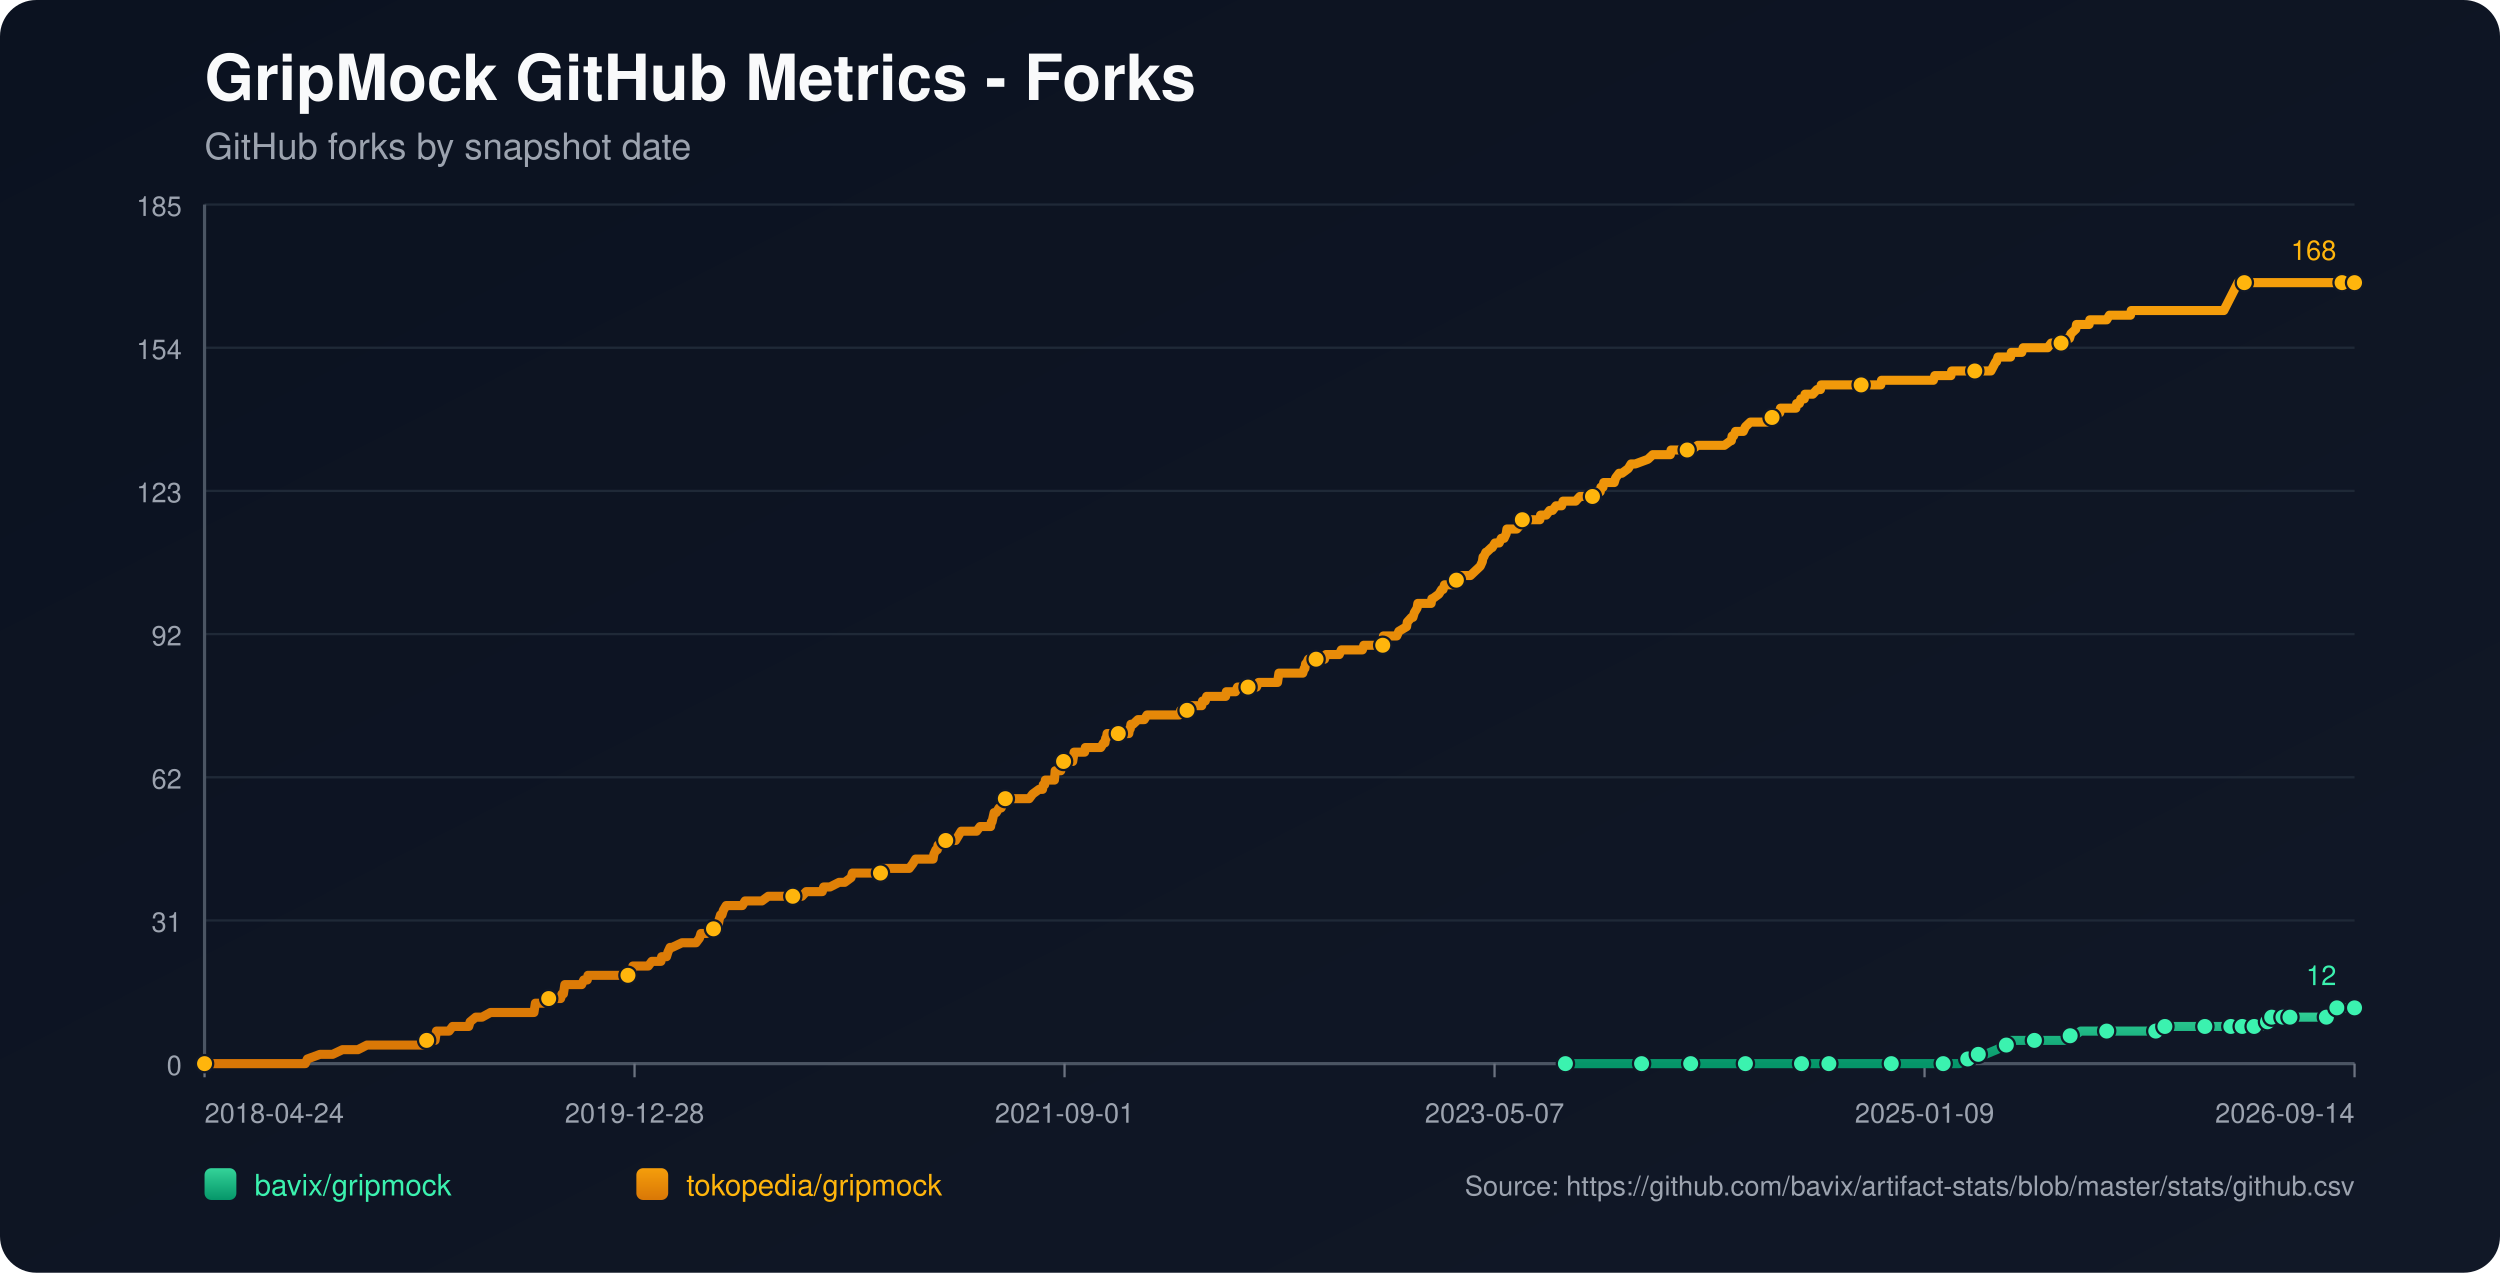
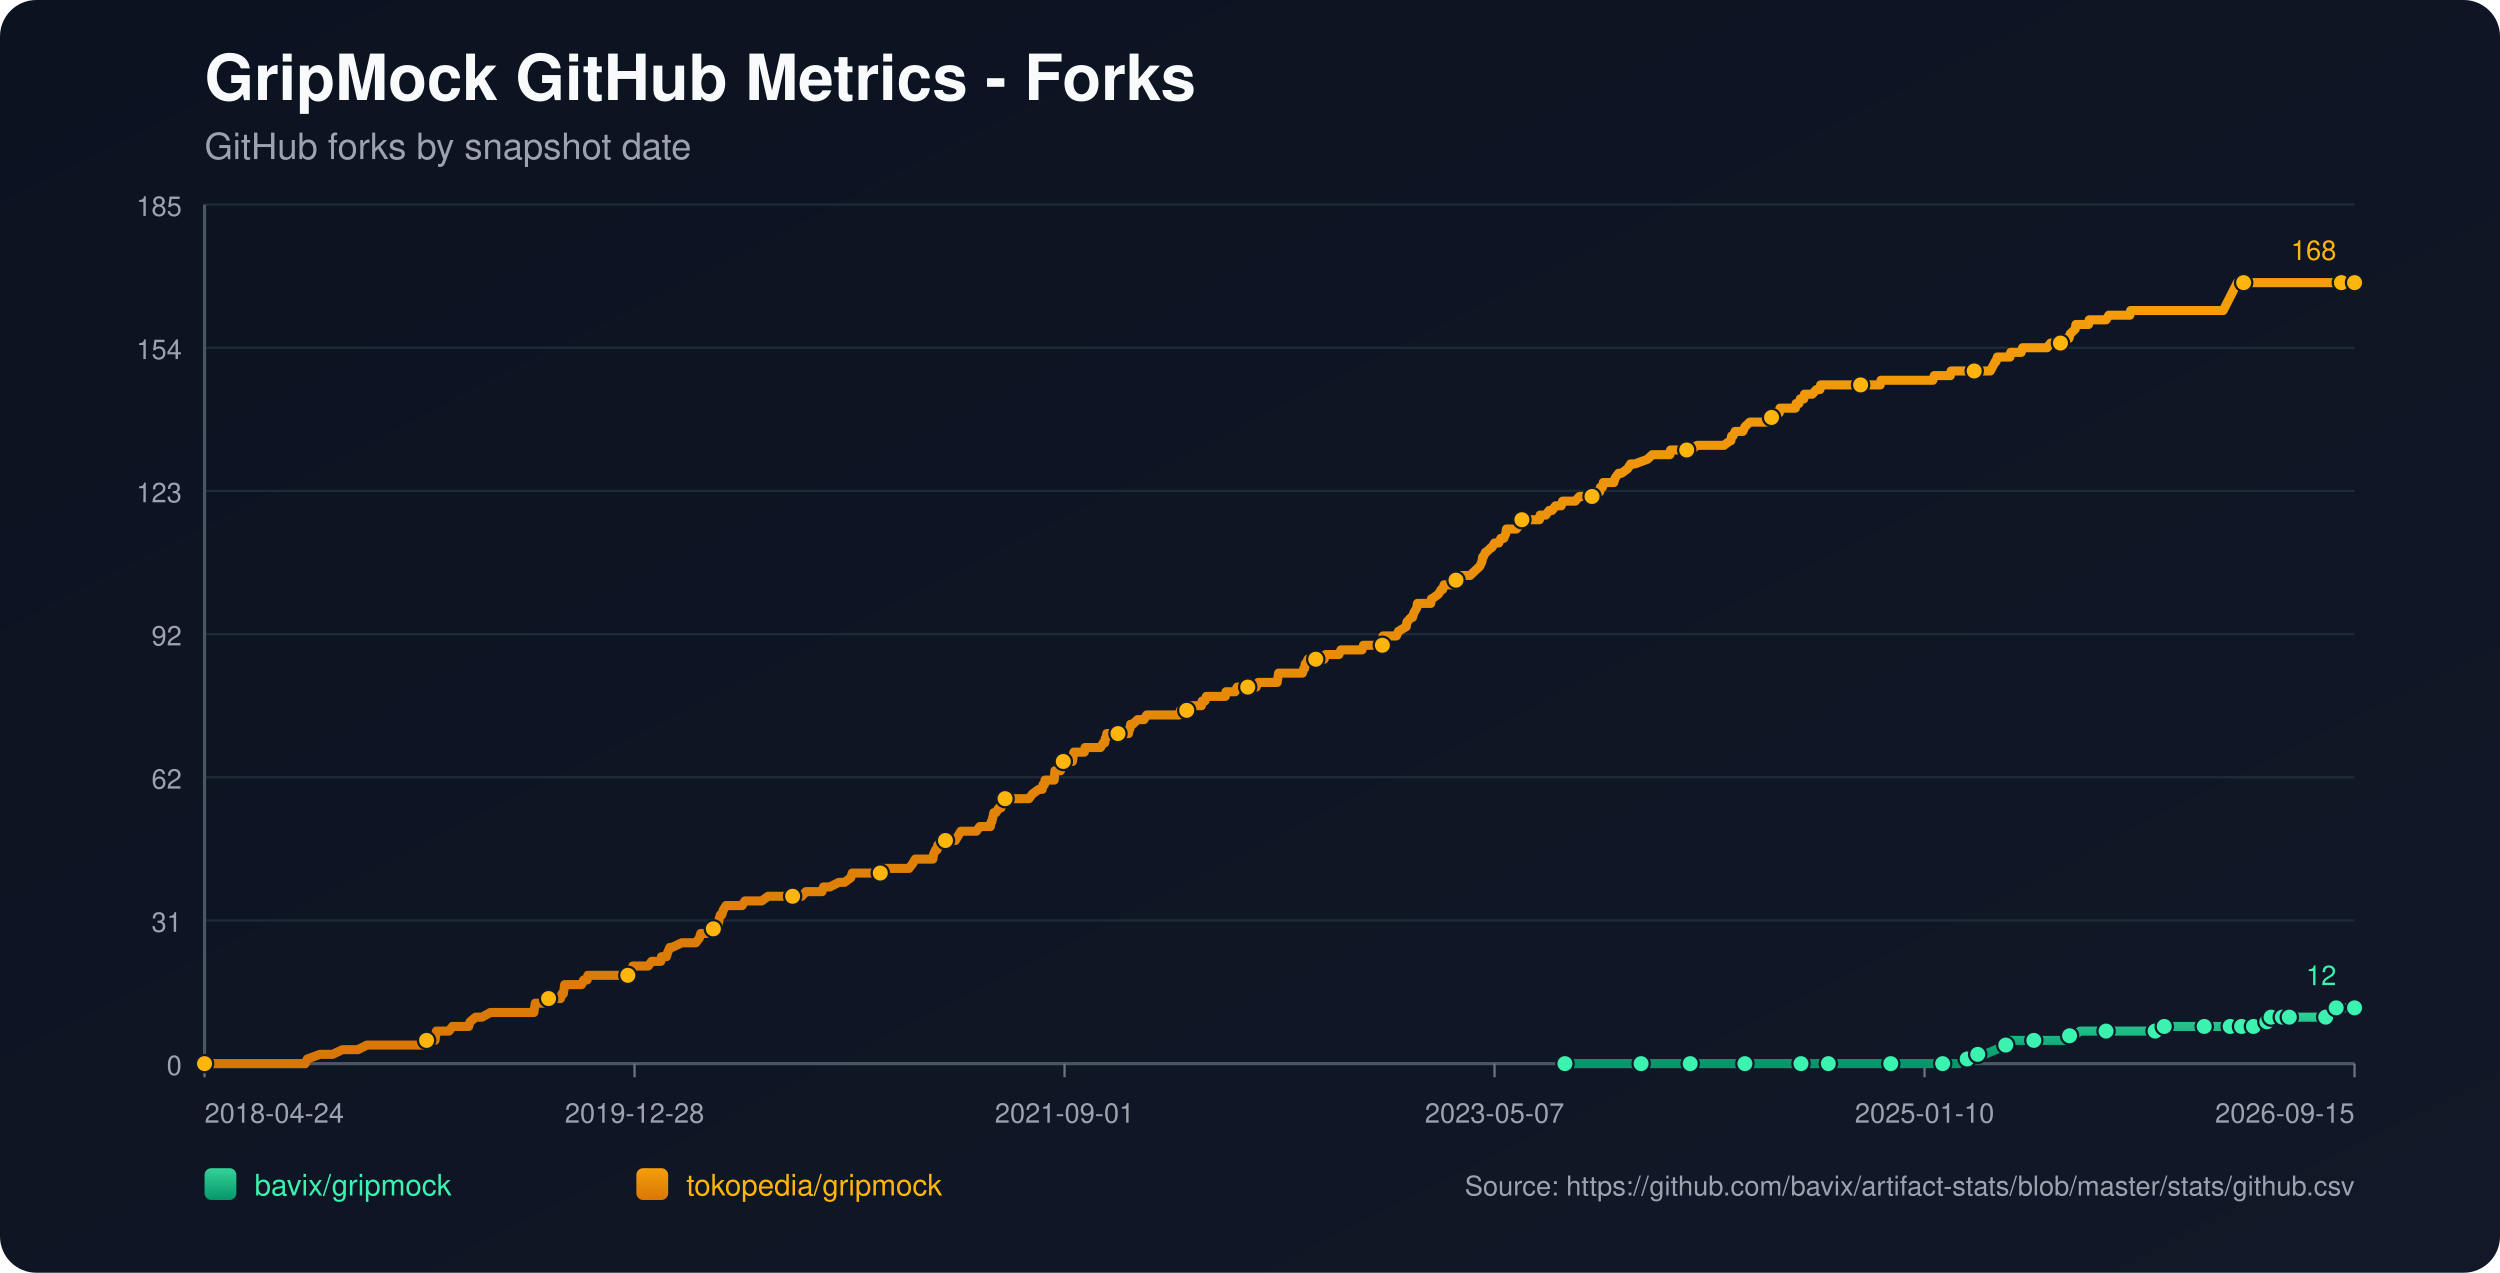
<svg xmlns="http://www.w3.org/2000/svg" width="1100" height="560" viewBox="0 0 1100 560">
  <defs>
    <linearGradient id="bg" x1="0" y1="0" x2="1" y2="1">
      <stop offset="0%" stop-color="#0b1220" />
      <stop offset="100%" stop-color="#111827" />
    </linearGradient>
    <linearGradient id="repo-0" x1="0" y1="0" x2="0" y2="1">
      <stop offset="0%" stop-color="#34d399" />
      <stop offset="100%" stop-color="#059669" />
    </linearGradient>
    <linearGradient id="repo-1" x1="0" y1="0" x2="0" y2="1">
      <stop offset="0%" stop-color="#f59e0b" />
      <stop offset="100%" stop-color="#d97706" />
    </linearGradient>
  </defs>
  <rect x="0" y="0" width="1100" height="560" fill="url(#bg)" rx="16" />
  <text x="90" y="44" fill="#f9fafb" font-size="28" font-family="-apple-system,BlinkMacSystemFont,Segoe UI,Helvetica,Arial,sans-serif" font-weight="700">GripMock GitHub Metrics - Forks</text>
  <text x="90" y="70" fill="#9ca3af" font-size="16" font-family="-apple-system,BlinkMacSystemFont,Segoe UI,Helvetica,Arial,sans-serif">GitHub forks by snapshot date</text>
  <line x1="90" y1="90.00" x2="1036" y2="90.00" stroke="#1f2937" stroke-width="1" />
  <text x="80" y="95.00" text-anchor="end" fill="#9ca3af" font-size="12" font-family="-apple-system,BlinkMacSystemFont,Segoe UI,Helvetica,Arial,sans-serif">185</text>
  <line x1="90" y1="153.00" x2="1036" y2="153.00" stroke="#1f2937" stroke-width="1" />
  <text x="80" y="158.00" text-anchor="end" fill="#9ca3af" font-size="12" font-family="-apple-system,BlinkMacSystemFont,Segoe UI,Helvetica,Arial,sans-serif">154</text>
  <line x1="90" y1="216.00" x2="1036" y2="216.00" stroke="#1f2937" stroke-width="1" />
  <text x="80" y="221.00" text-anchor="end" fill="#9ca3af" font-size="12" font-family="-apple-system,BlinkMacSystemFont,Segoe UI,Helvetica,Arial,sans-serif">123</text>
  <line x1="90" y1="279.00" x2="1036" y2="279.00" stroke="#1f2937" stroke-width="1" />
  <text x="80" y="284.00" text-anchor="end" fill="#9ca3af" font-size="12" font-family="-apple-system,BlinkMacSystemFont,Segoe UI,Helvetica,Arial,sans-serif">92</text>
  <line x1="90" y1="342.00" x2="1036" y2="342.00" stroke="#1f2937" stroke-width="1" />
  <text x="80" y="347.00" text-anchor="end" fill="#9ca3af" font-size="12" font-family="-apple-system,BlinkMacSystemFont,Segoe UI,Helvetica,Arial,sans-serif">62</text>
  <line x1="90" y1="405.00" x2="1036" y2="405.00" stroke="#1f2937" stroke-width="1" />
  <text x="80" y="410.00" text-anchor="end" fill="#9ca3af" font-size="12" font-family="-apple-system,BlinkMacSystemFont,Segoe UI,Helvetica,Arial,sans-serif">31</text>
  <line x1="90" y1="468.00" x2="1036" y2="468.00" stroke="#1f2937" stroke-width="1" />
  <text x="80" y="473.00" text-anchor="end" fill="#9ca3af" font-size="12" font-family="-apple-system,BlinkMacSystemFont,Segoe UI,Helvetica,Arial,sans-serif">0</text>
  <line x1="90" y1="468" x2="1036" y2="468" stroke="#4b5563" stroke-width="1.4" />
  <line x1="90" y1="90" x2="90" y2="468" stroke="#4b5563" stroke-width="1.4" />
  <line x1="90.00" y1="468" x2="90.00" y2="474" stroke="#6b7280" stroke-width="1" />
  <text x="90.00" y="494" text-anchor="start" fill="#9ca3af" font-size="12" font-family="-apple-system,BlinkMacSystemFont,Segoe UI,Helvetica,Arial,sans-serif">2018-04-24</text>
  <line x1="279.20" y1="468" x2="279.20" y2="474" stroke="#6b7280" stroke-width="1" />
  <text x="279.20" y="494" text-anchor="middle" fill="#9ca3af" font-size="12" font-family="-apple-system,BlinkMacSystemFont,Segoe UI,Helvetica,Arial,sans-serif">2019-12-28</text>
  <line x1="468.40" y1="468" x2="468.40" y2="474" stroke="#6b7280" stroke-width="1" />
  <text x="468.40" y="494" text-anchor="middle" fill="#9ca3af" font-size="12" font-family="-apple-system,BlinkMacSystemFont,Segoe UI,Helvetica,Arial,sans-serif">2021-09-01</text>
  <line x1="657.60" y1="468" x2="657.60" y2="474" stroke="#6b7280" stroke-width="1" />
  <text x="657.60" y="494" text-anchor="middle" fill="#9ca3af" font-size="12" font-family="-apple-system,BlinkMacSystemFont,Segoe UI,Helvetica,Arial,sans-serif">2023-05-07</text>
  <line x1="846.80" y1="468" x2="846.80" y2="474" stroke="#6b7280" stroke-width="1" />
-   <text x="846.80" y="494" text-anchor="middle" fill="#9ca3af" font-size="12" font-family="-apple-system,BlinkMacSystemFont,Segoe UI,Helvetica,Arial,sans-serif">2025-01-09</text>
+   <text x="846.80" y="494" text-anchor="middle" fill="#9ca3af" font-size="12" font-family="-apple-system,BlinkMacSystemFont,Segoe UI,Helvetica,Arial,sans-serif">2025-01-10</text>
  <line x1="1036.00" y1="468" x2="1036.00" y2="474" stroke="#6b7280" stroke-width="1" />
-   <text x="1036.00" y="494" text-anchor="end" fill="#9ca3af" font-size="12" font-family="-apple-system,BlinkMacSystemFont,Segoe UI,Helvetica,Arial,sans-serif">2026-09-14</text>
-   <polyline fill="none" stroke="url(#repo-0)" stroke-width="4" stroke-linecap="round" stroke-linejoin="round" points="688.78,468.00 695.13,468.00 707.48,468.00 720.44,468.00 722.30,468.00 725.38,468.00 736.49,468.00 738.65,468.00 743.90,468.00 744.21,468.00 748.84,468.00 756.25,468.00 767.98,468.00 771.06,468.00 775.07,468.00 778.47,468.00 792.67,468.00 796.99,468.00 797.61,468.00 798.84,468.00 804.70,468.00 817.67,468.00 820.45,468.00 826.93,468.00 832.17,468.00 832.79,468.00 833.41,468.00 852.55,468.00 855.01,468.00 855.63,468.00 861.50,468.00 862.11,468.00 865.82,465.95 867.05,465.95 867.36,465.95 867.67,465.95 870.45,463.91 871.99,463.91 873.53,463.91 878.47,461.86 882.79,459.82 884.34,459.82 884.95,457.77 891.44,457.77 895.14,457.77 906.25,457.77 908.41,457.77 909.03,455.73 910.88,455.73 912.73,455.73 915.51,453.68 920.45,453.68 926.93,453.68 930.94,453.68 941.74,453.68 943.91,453.68 948.53,453.68 948.84,453.68 949.77,453.68 952.24,453.68 952.55,451.64 960.88,451.64 967.36,451.64 967.98,451.64 970.14,451.64 976.31,451.64 978.47,451.64 980.02,451.64 981.56,451.64 984.72,451.64 985.64,451.64 985.95,451.64 986.57,451.64 986.88,451.64 987.19,451.64 991.51,451.64 991.82,451.64 992.12,451.64 995.84,451.64 996.14,449.59 997.70,449.59 998.00,449.59 998.31,449.59 999.25,449.59 999.55,447.55 1003.59,447.55 1003.89,447.55 1004.20,447.55 1004.50,447.55 1005.74,447.55 1006.03,447.55 1007.27,447.55 1007.59,447.55 1013.13,447.55 1013.44,447.55 1013.74,447.55 1023.61,447.55 1023.92,445.50 1027.60,445.50 1027.91,445.50 1028.22,443.45 1031.98,443.45 1032.28,443.45 1036.00,443.45" />
-   <circle cx="688.78" cy="468.00" r="3.8" fill="#3bf2af" stroke="#111827" stroke-width="1" />
-   <circle cx="722.30" cy="468.00" r="3.8" fill="#3bf2af" stroke="#111827" stroke-width="1" />
-   <circle cx="743.90" cy="468.00" r="3.8" fill="#3bf2af" stroke="#111827" stroke-width="1" />
-   <circle cx="767.98" cy="468.00" r="3.8" fill="#3bf2af" stroke="#111827" stroke-width="1" />
-   <circle cx="792.67" cy="468.00" r="3.8" fill="#3bf2af" stroke="#111827" stroke-width="1" />
-   <circle cx="804.70" cy="468.00" r="3.8" fill="#3bf2af" stroke="#111827" stroke-width="1" />
-   <circle cx="832.17" cy="468.00" r="3.8" fill="#3bf2af" stroke="#111827" stroke-width="1" />
-   <circle cx="855.01" cy="468.00" r="3.8" fill="#3bf2af" stroke="#111827" stroke-width="1" />
-   <circle cx="865.82" cy="465.95" r="3.8" fill="#3bf2af" stroke="#111827" stroke-width="1" />
-   <circle cx="870.45" cy="463.91" r="3.8" fill="#3bf2af" stroke="#111827" stroke-width="1" />
-   <circle cx="882.79" cy="459.82" r="3.8" fill="#3bf2af" stroke="#111827" stroke-width="1" />
-   <circle cx="895.14" cy="457.77" r="3.8" fill="#3bf2af" stroke="#111827" stroke-width="1" />
-   <circle cx="910.88" cy="455.73" r="3.8" fill="#3bf2af" stroke="#111827" stroke-width="1" />
-   <circle cx="926.93" cy="453.68" r="3.8" fill="#3bf2af" stroke="#111827" stroke-width="1" />
-   <circle cx="948.53" cy="453.68" r="3.8" fill="#3bf2af" stroke="#111827" stroke-width="1" />
-   <circle cx="952.55" cy="451.64" r="3.8" fill="#3bf2af" stroke="#111827" stroke-width="1" />
-   <circle cx="970.14" cy="451.64" r="3.8" fill="#3bf2af" stroke="#111827" stroke-width="1" />
-   <circle cx="981.56" cy="451.64" r="3.8" fill="#3bf2af" stroke="#111827" stroke-width="1" />
-   <circle cx="986.57" cy="451.64" r="3.8" fill="#3bf2af" stroke="#111827" stroke-width="1" />
-   <circle cx="991.82" cy="451.64" r="3.8" fill="#3bf2af" stroke="#111827" stroke-width="1" />
-   <circle cx="997.70" cy="449.59" r="3.8" fill="#3bf2af" stroke="#111827" stroke-width="1" />
-   <circle cx="999.55" cy="447.55" r="3.8" fill="#3bf2af" stroke="#111827" stroke-width="1" />
-   <circle cx="1004.50" cy="447.55" r="3.8" fill="#3bf2af" stroke="#111827" stroke-width="1" />
-   <circle cx="1007.59" cy="447.55" r="3.8" fill="#3bf2af" stroke="#111827" stroke-width="1" />
-   <circle cx="1023.61" cy="447.55" r="3.8" fill="#3bf2af" stroke="#111827" stroke-width="1" />
-   <circle cx="1028.22" cy="443.45" r="3.8" fill="#3bf2af" stroke="#111827" stroke-width="1" />
+   <text x="1036.00" y="494" text-anchor="end" fill="#9ca3af" font-size="12" font-family="-apple-system,BlinkMacSystemFont,Segoe UI,Helvetica,Arial,sans-serif">2026-09-15</text>
+   <polyline fill="none" stroke="url(#repo-0)" stroke-width="4" stroke-linecap="round" stroke-linejoin="round" points="688.58,468.00 694.94,468.00 707.28,468.00 720.24,468.00 722.09,468.00 725.18,468.00 736.29,468.00 738.45,468.00 743.69,468.00 744.00,468.00 748.63,468.00 756.03,468.00 767.76,468.00 770.84,468.00 774.85,468.00 778.25,468.00 792.44,468.00 796.76,468.00 797.38,468.00 798.61,468.00 804.47,468.00 817.43,468.00 820.21,468.00 826.69,468.00 831.94,468.00 832.55,468.00 833.17,468.00 852.30,468.00 854.77,468.00 855.39,468.00 861.25,468.00 861.86,468.00 865.57,465.95 866.80,465.95 867.11,465.95 867.42,465.95 870.20,463.91 871.74,463.91 873.28,463.91 878.22,461.86 882.54,459.82 884.08,459.82 884.70,457.77 891.18,457.77 894.88,457.77 905.99,457.77 908.15,457.77 908.76,455.73 910.62,455.73 912.47,455.73 915.24,453.68 920.18,453.68 926.66,453.68 930.67,453.68 941.47,453.68 943.63,453.68 948.26,453.68 948.57,453.68 949.49,453.68 951.96,453.68 952.27,451.64 960.60,451.64 967.08,451.64 967.70,451.64 969.86,451.64 976.03,451.64 978.19,451.64 979.73,451.64 981.27,451.64 984.43,451.64 985.35,451.64 985.66,451.64 986.28,451.64 986.59,451.64 986.90,451.64 991.22,451.64 991.53,451.64 991.83,451.64 995.55,451.64 995.85,449.59 997.40,449.59 997.71,449.59 998.02,449.59 998.95,449.59 999.26,447.55 1003.30,447.55 1003.59,447.55 1003.91,447.55 1004.21,447.55 1005.45,447.55 1005.74,447.55 1006.97,447.55 1007.29,447.55 1012.83,447.55 1013.14,447.55 1013.45,447.55 1023.31,447.55 1023.62,445.50 1027.30,445.50 1027.61,445.50 1027.92,443.45 1031.68,443.45 1031.98,443.45 1036.00,443.45" />
+   <circle cx="688.58" cy="468.00" r="3.8" fill="#3bf2af" stroke="#111827" stroke-width="1" />
+   <circle cx="722.09" cy="468.00" r="3.8" fill="#3bf2af" stroke="#111827" stroke-width="1" />
+   <circle cx="743.69" cy="468.00" r="3.8" fill="#3bf2af" stroke="#111827" stroke-width="1" />
+   <circle cx="767.76" cy="468.00" r="3.8" fill="#3bf2af" stroke="#111827" stroke-width="1" />
+   <circle cx="792.44" cy="468.00" r="3.8" fill="#3bf2af" stroke="#111827" stroke-width="1" />
+   <circle cx="804.47" cy="468.00" r="3.8" fill="#3bf2af" stroke="#111827" stroke-width="1" />
+   <circle cx="831.94" cy="468.00" r="3.8" fill="#3bf2af" stroke="#111827" stroke-width="1" />
+   <circle cx="854.77" cy="468.00" r="3.8" fill="#3bf2af" stroke="#111827" stroke-width="1" />
+   <circle cx="865.57" cy="465.95" r="3.8" fill="#3bf2af" stroke="#111827" stroke-width="1" />
+   <circle cx="870.20" cy="463.91" r="3.8" fill="#3bf2af" stroke="#111827" stroke-width="1" />
+   <circle cx="882.54" cy="459.82" r="3.8" fill="#3bf2af" stroke="#111827" stroke-width="1" />
+   <circle cx="894.88" cy="457.77" r="3.8" fill="#3bf2af" stroke="#111827" stroke-width="1" />
+   <circle cx="910.62" cy="455.73" r="3.8" fill="#3bf2af" stroke="#111827" stroke-width="1" />
+   <circle cx="926.66" cy="453.68" r="3.8" fill="#3bf2af" stroke="#111827" stroke-width="1" />
+   <circle cx="948.26" cy="453.68" r="3.8" fill="#3bf2af" stroke="#111827" stroke-width="1" />
+   <circle cx="952.27" cy="451.64" r="3.8" fill="#3bf2af" stroke="#111827" stroke-width="1" />
+   <circle cx="969.86" cy="451.64" r="3.8" fill="#3bf2af" stroke="#111827" stroke-width="1" />
+   <circle cx="981.27" cy="451.64" r="3.8" fill="#3bf2af" stroke="#111827" stroke-width="1" />
+   <circle cx="986.28" cy="451.64" r="3.8" fill="#3bf2af" stroke="#111827" stroke-width="1" />
+   <circle cx="991.53" cy="451.64" r="3.8" fill="#3bf2af" stroke="#111827" stroke-width="1" />
+   <circle cx="997.40" cy="449.59" r="3.8" fill="#3bf2af" stroke="#111827" stroke-width="1" />
+   <circle cx="999.26" cy="447.55" r="3.8" fill="#3bf2af" stroke="#111827" stroke-width="1" />
+   <circle cx="1004.21" cy="447.55" r="3.8" fill="#3bf2af" stroke="#111827" stroke-width="1" />
+   <circle cx="1007.29" cy="447.55" r="3.8" fill="#3bf2af" stroke="#111827" stroke-width="1" />
+   <circle cx="1023.31" cy="447.55" r="3.8" fill="#3bf2af" stroke="#111827" stroke-width="1" />
+   <circle cx="1027.92" cy="443.45" r="3.8" fill="#3bf2af" stroke="#111827" stroke-width="1" />
  <circle cx="1036.00" cy="443.45" r="3.8" fill="#3bf2af" stroke="#111827" stroke-width="1" />
  <text x="1028.00" y="433.45" text-anchor="end" fill="#3bf2af" font-size="12" font-family="-apple-system,BlinkMacSystemFont,Segoe UI,Helvetica,Arial,sans-serif">12</text>
-   <polyline fill="none" stroke="url(#repo-1)" stroke-width="4" stroke-linecap="round" stroke-linejoin="round" points="90.00,468.00 91.73,468.00 92.34,468.00 95.74,468.00 99.13,468.00 134.32,468.00 135.25,465.95 140.80,463.91 146.36,463.91 150.68,461.86 154.07,461.86 154.69,461.86 155.00,461.86 155.31,461.86 156.85,461.86 157.47,461.86 161.48,459.82 161.79,459.82 165.49,459.82 166.42,459.82 166.73,459.82 168.27,459.82 169.82,459.82 171.67,459.82 172.59,459.82 177.53,459.82 180.00,459.82 181.54,459.82 181.85,459.82 186.79,459.82 187.10,459.82 187.72,457.77 190.80,457.77 191.42,457.77 191.73,455.73 192.04,453.68 197.59,453.68 199.14,451.64 205.00,451.64 206.24,451.64 206.85,449.59 209.32,447.55 212.10,447.55 215.80,445.50 216.11,445.50 218.27,445.50 220.43,445.50 223.52,445.50 224.45,445.50 226.61,445.50 228.77,445.50 230.62,445.50 230.93,445.50 231.24,445.50 233.71,445.50 234.32,445.50 234.94,445.50 235.25,443.45 235.56,441.41 235.87,441.41 238.34,441.41 238.95,441.41 241.42,439.36 246.67,439.36 247.29,437.32 247.59,437.32 247.90,437.32 248.52,433.23 249.76,433.23 250.06,433.23 251.92,433.23 252.22,433.23 254.38,433.23 255.31,433.23 255.93,433.23 256.85,431.18 258.40,431.18 258.71,429.14 259.63,429.14 262.41,429.14 265.80,429.14 266.73,429.14 267.66,429.14 267.97,429.14 269.20,429.14 269.51,429.14 270.13,429.14 271.05,429.14 272.60,429.14 273.21,429.14 273.52,429.14 273.83,429.14 275.37,429.14 276.30,429.14 276.92,429.14 278.15,427.09 278.46,425.05 280.00,425.05 283.40,425.05 285.25,425.05 286.79,423.00 287.10,423.00 289.26,423.00 290.81,423.00 291.11,420.95 292.97,420.95 293.27,420.95 293.89,418.91 294.82,416.86 295.13,416.86 295.44,416.86 295.74,416.86 300.06,414.82 303.77,414.82 304.08,414.82 304.69,414.82 305.93,414.82 306.24,414.82 307.78,412.77 308.40,410.73 308.71,410.73 309.02,410.73 309.32,410.73 310.87,410.73 313.95,408.68 315.19,408.68 315.50,406.64 316.11,406.64 316.42,404.59 317.04,402.55 317.66,402.55 318.28,400.50 319.51,398.45 320.13,398.45 321.98,398.45 322.29,398.45 323.52,398.45 325.37,398.45 326.61,398.45 327.84,396.41 328.15,396.41 328.77,396.41 329.70,396.41 330.62,396.41 332.16,396.41 333.71,396.41 335.25,396.41 338.03,394.36 340.50,394.36 340.81,394.36 341.12,394.36 345.74,394.36 346.67,394.36 347.60,394.36 347.91,394.36 348.83,394.36 350.99,394.36 351.30,394.36 352.84,394.36 354.70,392.32 357.78,392.32 358.71,392.32 359.63,392.32 360.87,392.32 361.49,392.32 361.79,392.32 362.41,390.27 363.96,390.27 365.19,390.27 369.20,388.23 370.75,388.23 371.67,388.23 374.45,386.18 375.07,384.14 375.37,384.14 375.68,384.14 377.23,384.14 378.15,384.14 379.39,384.14 379.70,384.14 380.31,384.14 382.47,384.14 382.78,384.14 383.40,384.14 385.56,384.14 386.18,384.14 387.41,384.14 388.34,382.09 388.65,382.09 388.96,382.09 392.66,382.09 393.28,382.09 394.51,382.09 394.82,382.09 396.05,382.09 397.29,382.09 397.60,382.09 397.91,382.09 399.45,382.09 400.07,382.09 401.61,380.05 402.84,378.00 403.77,378.00 405.62,378.00 406.86,378.00 408.40,378.00 408.71,378.00 409.33,378.00 409.94,378.00 410.56,378.00 410.87,375.95 411.80,373.91 412.10,373.91 412.41,373.91 412.72,371.86 414.26,371.86 414.88,369.82 416.12,369.82 416.73,369.82 417.66,369.82 418.28,369.82 419.20,369.82 420.44,369.82 421.67,367.77 422.91,365.73 423.22,365.73 424.76,365.73 425.07,365.73 425.68,365.73 425.99,365.73 426.61,365.73 426.92,365.73 428.46,365.73 429.70,365.73 431.24,363.68 435.56,363.68 435.87,363.68 436.18,361.64 436.49,361.64 437.41,357.55 437.72,357.55 438.03,357.55 438.34,357.55 439.57,355.50 440.19,355.50 440.50,355.50 441.43,353.45 441.73,351.41 442.35,351.41 444.20,351.41 444.51,351.41 444.82,351.41 446.06,351.41 448.22,351.41 448.52,351.41 449.14,351.41 451.30,351.41 452.85,351.41 454.39,349.36 457.17,347.32 458.40,347.32 458.71,347.32 459.02,345.27 459.64,345.27 459.94,343.23 460.25,343.23 461.18,343.23 461.49,343.23 462.41,343.23 463.96,343.23 464.27,339.14 464.57,339.14 464.88,339.14 465.19,339.14 465.50,339.14 465.81,339.14 466.43,339.14 466.73,339.14 467.04,335.05 467.97,335.05 468.59,335.05 469.20,335.05 470.44,335.05 471.67,335.05 471.98,335.05 472.29,333.00 472.60,330.95 474.14,330.95 475.38,330.95 475.69,330.95 476.92,330.95 477.23,330.95 477.54,328.91 480.62,328.91 480.93,328.91 481.55,328.91 483.09,328.91 483.71,328.91 484.33,328.91 485.56,326.86 486.18,326.86 486.49,324.82 486.80,324.82 487.11,322.77 488.34,322.77 488.65,322.77 489.27,322.77 489.57,322.77 490.50,322.77 490.81,322.77 492.04,322.77 494.82,322.77 495.75,322.77 496.67,322.77 496.98,320.73 497.29,320.73 497.60,318.68 497.91,318.68 498.53,318.68 500.69,316.64 501.92,316.64 502.23,316.64 502.54,316.64 503.46,316.64 504.70,314.59 505.93,314.59 507.48,314.59 507.79,314.59 511.18,314.59 512.72,314.59 513.34,314.59 513.96,314.59 516.43,314.59 517.04,314.59 517.35,314.59 518.28,314.59 518.90,314.59 519.51,312.55 520.13,312.55 520.75,312.55 521.98,312.55 522.29,312.55 522.60,312.55 524.14,310.50 524.76,310.50 525.07,310.50 526.00,310.50 526.61,310.50 527.23,310.50 528.77,310.50 529.08,308.45 529.39,308.45 530.32,308.45 530.93,306.41 531.55,306.41 533.09,306.41 535.87,306.41 536.18,306.41 537.42,306.41 537.72,306.41 538.96,306.41 539.27,306.41 539.58,304.36 540.19,304.36 541.12,304.36 541.43,304.36 541.74,304.36 542.35,304.36 543.59,304.36 544.51,302.32 544.82,302.32 548.84,302.32 549.14,302.32 550.07,302.32 550.69,302.32 552.85,302.32 553.77,300.27 554.08,300.27 554.39,300.27 556.86,300.27 557.17,300.27 557.48,300.27 558.40,300.27 558.71,300.27 559.33,300.27 561.49,300.27 562.11,300.27 562.72,296.18 563.65,296.18 563.96,296.18 564.89,296.18 570.13,296.18 571.37,296.18 571.68,296.18 573.22,296.18 573.84,294.14 574.14,294.14 574.45,292.09 574.76,292.09 575.69,290.05 576.61,290.05 576.92,290.05 578.77,290.05 579.08,290.05 579.70,290.05 580.63,290.05 581.24,290.05 581.55,290.05 582.79,290.05 583.40,288.00 584.02,288.00 584.95,288.00 585.26,288.00 589.27,288.00 590.19,285.95 591.12,285.95 591.43,285.95 592.97,285.95 593.28,285.95 593.59,285.95 593.90,285.95 595.13,285.95 596.06,285.95 598.22,285.95 599.15,285.95 599.45,285.95 600.07,283.91 600.69,283.91 602.54,283.91 602.85,283.91 605.94,283.91 606.24,283.91 607.17,283.91 607.48,283.91 608.40,283.91 608.71,279.82 609.02,279.82 610.57,279.82 610.87,279.82 611.80,279.82 613.34,279.82 614.58,279.82 615.50,277.77 618.90,275.73 619.21,273.68 621.06,271.64 621.68,271.64 622.29,269.59 623.53,267.55 623.84,265.50 626.31,265.50 629.08,265.50 629.70,265.50 630.01,263.45 630.32,263.45 633.10,261.41 634.33,259.36 634.64,259.36 634.95,259.36 635.57,257.32 636.80,257.32 637.11,257.32 637.73,257.32 638.96,257.32 640.50,257.32 640.81,255.27 641.43,255.27 641.74,255.27 642.05,253.23 642.36,253.23 642.66,253.23 643.28,253.23 646.99,253.23 649.15,251.18 651.31,249.14 652.23,247.09 652.54,245.05 652.85,245.05 653.78,243.00 654.08,243.00 656.24,240.95 656.55,240.95 657.79,238.91 658.10,238.91 658.41,238.91 659.64,238.91 660.57,236.86 661.80,236.86 662.73,234.82 663.04,232.77 664.89,232.77 665.50,232.77 666.43,232.77 666.74,232.77 667.36,232.77 669.21,230.73 669.83,228.68 670.44,228.68 670.75,228.68 671.37,228.68 671.68,228.68 672.60,228.68 672.91,228.68 673.53,228.68 674.76,228.68 675.07,228.68 675.69,228.68 676.31,228.68 677.54,228.68 677.85,226.64 679.08,226.64 680.32,226.64 681.86,224.59 682.79,224.59 683.10,224.59 684.64,222.55 684.95,222.55 686.18,222.55 687.11,222.55 687.73,220.50 688.65,220.50 689.89,220.50 690.20,220.50 690.81,220.50 693.28,220.50 695.13,218.45 697.30,218.45 700.69,218.45 701.00,216.41 701.31,216.41 703.16,216.41 703.78,216.41 704.09,216.41 704.39,214.36 705.32,214.36 705.63,212.32 706.25,212.32 708.72,212.32 710.26,212.32 710.88,210.27 712.42,208.23 713.65,208.23 716.43,206.18 717.67,204.14 719.52,204.14 725.07,202.09 727.23,200.05 727.85,200.05 730.63,200.05 731.25,200.05 731.86,200.05 733.72,200.05 734.33,200.05 734.95,200.05 735.26,198.00 735.57,198.00 738.04,198.00 740.81,198.00 742.36,198.00 744.21,198.00 746.99,195.95 749.46,195.95 750.69,195.95 751.31,195.95 752.54,195.95 754.09,195.95 754.70,195.95 755.32,195.95 757.17,195.95 758.41,195.95 758.72,195.95 761.49,193.91 761.80,193.91 762.11,191.86 762.73,191.86 763.65,189.82 764.89,189.82 766.74,189.82 767.05,189.82 767.98,187.77 770.14,185.73 772.30,185.73 774.15,185.73 776.62,185.73 777.24,185.73 777.54,185.73 778.47,183.68 778.78,183.68 779.09,183.68 779.70,183.68 780.94,181.64 783.10,181.64 783.41,179.59 784.33,179.59 786.19,179.59 787.73,179.59 788.04,179.59 789.27,179.59 790.20,179.59 790.51,177.55 791.74,177.55 792.36,175.50 793.90,175.50 794.21,173.45 794.52,173.45 796.37,173.45 797.30,173.45 797.61,173.45 799.46,171.41 800.69,171.41 801.00,171.41 801.31,169.36 803.47,169.36 805.01,169.36 808.72,169.36 809.03,169.36 810.88,169.36 813.66,169.36 816.74,169.36 818.59,169.36 818.90,169.36 819.21,169.36 819.83,169.36 822.30,169.36 824.46,169.36 827.54,169.36 827.85,167.32 830.63,167.32 831.56,167.32 832.79,167.32 842.36,167.32 843.59,167.32 843.90,167.32 846.99,167.32 848.53,167.32 850.69,167.32 851.31,165.27 851.62,165.27 853.47,165.27 854.71,165.27 855.32,165.27 855.63,165.27 855.94,165.27 856.87,165.27 858.41,165.27 858.72,163.23 860.26,163.23 862.42,163.23 864.58,163.23 865.20,163.23 868.60,163.23 868.90,163.23 870.45,163.23 871.99,163.23 874.77,163.23 876.00,163.23 878.16,159.14 878.47,159.14 879.09,157.09 880.63,157.09 880.94,157.09 881.56,157.09 882.48,157.09 882.79,157.09 883.10,157.09 883.41,157.09 884.64,157.09 884.95,155.05 886.81,155.05 887.11,155.05 888.66,155.05 888.97,155.05 889.58,155.05 890.20,153.00 891.13,153.00 894.21,153.00 899.77,153.00 901.00,153.00 902.55,150.95 903.78,150.95 905.02,150.95 905.94,150.95 906.87,150.95 909.03,148.91 910.57,148.91 911.19,146.86 913.35,144.82 913.66,142.77 913.97,142.77 917.36,142.77 919.21,142.77 919.52,140.73 922.30,140.73 926.93,140.73 928.16,138.68 928.47,138.68 929.40,138.68 933.10,138.68 937.42,138.68 937.73,136.64 941.74,136.64 944.21,136.64 956.25,136.64 959.03,136.64 959.95,136.64 961.50,136.64 961.81,136.64 967.36,136.64 969.83,136.64 974.77,136.64 976.31,136.64 978.47,136.64 984.72,124.36 987.50,124.36 987.80,124.36 988.43,124.36 988.73,124.36 989.66,124.36 989.96,124.36 991.20,124.36 991.51,124.36 995.22,124.36 995.53,124.36 995.84,124.36 996.14,124.36 996.45,124.36 997.08,124.36 997.38,124.36 997.70,124.36 998.00,124.36 1001.71,124.36 1002.03,124.36 1004.20,124.36 1004.50,124.36 1012.23,124.36 1012.52,124.36 1013.74,124.36 1014.06,124.36 1016.82,124.36 1017.13,124.36 1017.44,124.36 1023.61,124.36 1023.92,124.36 1030.07,124.36 1030.51,124.36 1036.00,124.36" />
+   <polyline fill="none" stroke="url(#repo-1)" stroke-width="4" stroke-linecap="round" stroke-linejoin="round" points="90.00,468.00 91.73,468.00 92.34,468.00 95.74,468.00 99.13,468.00 134.31,468.00 135.23,465.95 140.79,463.91 146.34,463.91 150.66,461.86 154.05,461.86 154.67,461.86 154.98,461.86 155.29,461.86 156.83,461.86 157.45,461.86 161.46,459.82 161.77,459.82 165.47,459.82 166.40,459.82 166.70,459.82 168.25,459.82 169.79,459.82 171.64,459.82 172.57,459.82 177.50,459.82 179.97,459.82 181.51,459.82 181.82,459.82 186.76,459.82 187.07,459.82 187.69,457.77 190.77,457.77 191.39,457.77 191.70,455.73 192.01,453.68 197.56,453.68 199.10,451.64 204.96,451.64 206.20,451.64 206.82,449.59 209.28,447.55 212.06,447.55 215.76,445.50 216.07,445.50 218.23,445.50 220.39,445.50 223.48,445.50 224.40,445.50 226.56,445.50 228.72,445.50 230.57,445.50 230.88,445.50 231.19,445.50 233.66,445.50 234.28,445.50 234.89,445.50 235.20,443.45 235.51,441.41 235.82,441.41 238.29,441.41 238.90,441.41 241.37,439.36 246.62,439.36 247.24,437.32 247.54,437.32 247.85,437.32 248.47,433.23 249.70,433.23 250.01,433.23 251.86,433.23 252.17,433.23 254.33,433.23 255.26,433.23 255.87,433.23 256.80,431.18 258.34,431.18 258.65,429.14 259.58,429.14 262.35,429.14 265.75,429.14 266.67,429.14 267.60,429.14 267.91,429.14 269.14,429.14 269.45,429.14 270.07,429.14 270.99,429.14 272.54,429.14 273.15,429.14 273.46,429.14 273.77,429.14 275.31,429.14 276.24,429.14 276.86,429.14 278.09,427.09 278.40,425.05 279.94,425.05 283.34,425.05 285.19,425.05 286.73,423.00 287.04,423.00 289.20,423.00 290.74,423.00 291.05,420.95 292.90,420.95 293.21,420.95 293.83,418.91 294.75,416.86 295.06,416.86 295.37,416.86 295.68,416.86 300.00,414.82 303.70,414.82 304.01,414.82 304.63,414.82 305.86,414.82 306.17,414.82 307.71,412.77 308.33,410.73 308.64,410.73 308.95,410.73 309.25,410.73 310.80,410.73 313.88,408.68 315.12,408.68 315.42,406.64 316.04,406.64 316.35,404.59 316.97,402.55 317.58,402.55 318.20,400.50 319.44,398.45 320.05,398.45 321.90,398.45 322.21,398.45 323.45,398.45 325.30,398.45 326.53,398.45 327.77,396.41 328.08,396.41 328.69,396.41 329.62,396.41 330.54,396.41 332.09,396.41 333.63,396.41 335.17,396.41 337.95,394.36 340.42,394.36 340.73,394.36 341.03,394.36 345.66,394.36 346.59,394.36 347.51,394.36 347.82,394.36 348.75,394.36 350.91,394.36 351.22,394.36 352.76,394.36 354.61,392.32 357.70,392.32 358.62,392.32 359.55,392.32 360.78,392.32 361.40,392.32 361.71,392.32 362.32,390.27 363.87,390.27 365.10,390.27 369.11,388.23 370.65,388.23 371.58,388.23 374.36,386.18 374.97,384.14 375.28,384.14 375.59,384.14 377.13,384.14 378.06,384.14 379.29,384.14 379.60,384.14 380.22,384.14 382.38,384.14 382.69,384.14 383.31,384.14 385.47,384.14 386.08,384.14 387.32,384.14 388.24,382.09 388.55,382.09 388.86,382.09 392.56,382.09 393.18,382.09 394.41,382.09 394.72,382.09 395.96,382.09 397.19,382.09 397.50,382.09 397.81,382.09 399.35,382.09 399.97,382.09 401.51,380.05 402.74,378.00 403.67,378.00 405.52,378.00 406.76,378.00 408.30,378.00 408.61,378.00 409.22,378.00 409.84,378.00 410.46,378.00 410.77,375.95 411.69,373.91 412.00,373.91 412.31,373.91 412.62,371.86 414.16,371.86 414.78,369.82 416.01,369.82 416.63,369.82 417.55,369.82 418.17,369.82 419.10,369.82 420.33,369.82 421.57,367.77 422.80,365.73 423.11,365.73 424.65,365.73 424.96,365.73 425.58,365.73 425.89,365.73 426.50,365.73 426.81,365.73 428.35,365.73 429.59,365.73 431.13,363.68 435.45,363.68 435.76,363.68 436.07,361.64 436.38,361.64 437.30,357.55 437.61,357.55 437.92,357.55 438.23,357.55 439.46,355.50 440.08,355.50 440.39,355.50 441.31,353.45 441.62,351.41 442.24,351.41 444.09,351.41 444.40,351.41 444.71,351.41 445.94,351.41 448.10,351.41 448.41,351.41 449.03,351.41 451.19,351.41 452.73,351.41 454.27,349.36 457.05,347.32 458.28,347.32 458.59,347.32 458.90,345.27 459.52,345.27 459.83,343.23 460.13,343.23 461.06,343.23 461.37,343.23 462.29,343.23 463.84,343.23 464.15,339.14 464.45,339.14 464.76,339.14 465.07,339.14 465.38,339.14 465.69,339.14 466.31,339.14 466.61,339.14 466.92,335.05 467.85,335.05 468.46,335.05 469.08,335.05 470.32,335.05 471.55,335.05 471.86,335.05 472.17,333.00 472.48,330.95 474.02,330.95 475.25,330.95 475.56,330.95 476.80,330.95 477.10,330.95 477.41,328.91 480.50,328.91 480.81,328.91 481.42,328.91 482.97,328.91 483.58,328.91 484.20,328.91 485.44,326.86 486.05,326.86 486.36,324.82 486.67,324.82 486.98,322.77 488.21,322.77 488.52,322.77 489.14,322.77 489.45,322.77 490.37,322.77 490.68,322.77 491.91,322.77 494.69,322.77 495.62,322.77 496.54,322.77 496.85,320.73 497.16,320.73 497.47,318.68 497.78,318.68 498.39,318.68 500.55,316.64 501.79,316.64 502.10,316.64 502.41,316.64 503.33,316.64 504.57,314.59 505.80,314.59 507.34,314.59 507.65,314.59 511.04,314.59 512.59,314.59 513.20,314.59 513.82,314.59 516.29,314.59 516.91,314.59 517.22,314.59 518.14,314.59 518.76,314.59 519.38,312.55 519.99,312.55 520.61,312.55 521.84,312.55 522.15,312.55 522.46,312.55 524.00,310.50 524.62,310.50 524.93,310.50 525.85,310.50 526.47,310.50 527.09,310.50 528.63,310.50 528.94,308.45 529.25,308.45 530.17,308.45 530.79,306.41 531.41,306.41 532.95,306.41 535.73,306.41 536.04,306.41 537.27,306.41 537.58,306.41 538.81,306.41 539.12,306.41 539.43,304.36 540.05,304.36 540.97,304.36 541.28,304.36 541.59,304.36 542.21,304.36 543.44,304.36 544.37,302.32 544.68,302.32 548.69,302.32 549.00,302.32 549.92,302.32 550.54,302.32 552.70,302.32 553.62,300.27 553.93,300.27 554.24,300.27 556.71,300.27 557.02,300.27 557.33,300.27 558.25,300.27 558.56,300.27 559.18,300.27 561.34,300.27 561.96,300.27 562.57,296.18 563.50,296.18 563.81,296.18 564.73,296.18 569.98,296.18 571.21,296.18 571.52,296.18 573.06,296.18 573.68,294.14 573.99,294.14 574.30,292.09 574.61,292.09 575.53,290.05 576.46,290.05 576.77,290.05 578.62,290.05 578.93,290.05 579.54,290.05 580.47,290.05 581.09,290.05 581.39,290.05 582.63,290.05 583.25,288.00 583.86,288.00 584.79,288.00 585.10,288.00 589.11,288.00 590.03,285.95 590.96,285.95 591.27,285.95 592.81,285.95 593.12,285.95 593.43,285.95 593.74,285.95 594.97,285.95 595.90,285.95 598.06,285.95 598.98,285.95 599.29,285.95 599.91,283.91 600.52,283.91 602.38,283.91 602.68,283.91 605.77,283.91 606.08,283.91 607.00,283.91 607.31,283.91 608.24,283.91 608.55,279.82 608.85,279.82 610.40,279.82 610.71,279.82 611.63,279.82 613.17,279.82 614.41,279.82 615.33,277.77 618.73,275.73 619.04,273.68 620.89,271.64 621.51,271.64 622.12,269.59 623.36,267.55 623.66,265.50 626.13,265.50 628.91,265.50 629.53,265.50 629.84,263.45 630.14,263.45 632.92,261.41 634.16,259.36 634.46,259.36 634.77,259.36 635.39,257.32 636.62,257.32 636.93,257.32 637.55,257.32 638.78,257.32 640.33,257.32 640.64,255.27 641.25,255.27 641.56,255.27 641.87,253.23 642.18,253.23 642.49,253.23 643.10,253.23 646.81,253.23 648.97,251.18 651.13,249.14 652.05,247.09 652.36,245.05 652.67,245.05 653.59,243.00 653.90,243.00 656.06,240.95 656.37,240.95 657.61,238.91 657.91,238.91 658.22,238.91 659.46,238.91 660.38,236.86 661.62,236.86 662.54,234.82 662.85,232.77 664.70,232.77 665.32,232.77 666.24,232.77 666.55,232.77 667.17,232.77 669.02,230.73 669.64,228.68 670.26,228.68 670.56,228.68 671.18,228.68 671.49,228.68 672.42,228.68 672.72,228.68 673.34,228.68 674.58,228.68 674.88,228.68 675.50,228.68 676.12,228.68 677.35,228.68 677.66,226.64 678.90,226.64 680.13,226.64 681.67,224.59 682.60,224.59 682.91,224.59 684.45,222.55 684.76,222.55 685.99,222.55 686.92,222.55 687.53,220.50 688.46,220.50 689.69,220.50 690.00,220.50 690.62,220.50 693.09,220.50 694.94,218.45 697.10,218.45 700.49,218.45 700.80,216.41 701.11,216.41 702.96,216.41 703.58,216.41 703.89,216.41 704.20,214.36 705.12,214.36 705.43,212.32 706.05,212.32 708.52,212.32 710.06,212.32 710.68,210.27 712.22,208.23 713.45,208.23 716.23,206.18 717.46,204.14 719.32,204.14 724.87,202.09 727.03,200.05 727.65,200.05 730.42,200.05 731.04,200.05 731.66,200.05 733.51,200.05 734.13,200.05 734.74,200.05 735.05,198.00 735.36,198.00 737.83,198.00 740.61,198.00 742.15,198.00 744.00,198.00 746.78,195.95 749.24,195.95 750.48,195.95 751.10,195.95 752.33,195.95 753.87,195.95 754.49,195.95 755.11,195.95 756.96,195.95 758.19,195.95 758.50,195.95 761.28,193.91 761.59,193.91 761.89,191.86 762.51,191.86 763.44,189.82 764.67,189.82 766.52,189.82 766.83,189.82 767.76,187.77 769.92,185.73 772.08,185.73 773.93,185.73 776.40,185.73 777.01,185.73 777.32,185.73 778.25,183.68 778.56,183.68 778.87,183.68 779.48,183.68 780.72,181.64 782.88,181.64 783.18,179.59 784.11,179.59 785.96,179.59 787.50,179.59 787.81,179.59 789.05,179.59 789.97,179.59 790.28,177.55 791.52,177.55 792.13,175.50 793.68,175.50 793.98,173.45 794.29,173.45 796.14,173.45 797.07,173.45 797.38,173.45 799.23,171.41 800.46,171.41 800.77,171.41 801.08,169.36 803.24,169.36 804.78,169.36 808.49,169.36 808.79,169.36 810.65,169.36 813.42,169.36 816.51,169.36 818.36,169.36 818.67,169.36 818.98,169.36 819.59,169.36 822.06,169.36 824.22,169.36 827.31,169.36 827.62,167.32 830.39,167.32 831.32,167.32 832.55,167.32 842.12,167.32 843.35,167.32 843.66,167.32 846.75,167.32 848.29,167.32 850.45,167.32 851.07,165.27 851.37,165.27 853.23,165.27 854.46,165.27 855.08,165.27 855.39,165.27 855.69,165.27 856.62,165.27 858.16,165.27 858.47,163.23 860.01,163.23 862.17,163.23 864.33,163.23 864.95,163.23 868.34,163.23 868.65,163.23 870.20,163.23 871.74,163.23 874.52,163.23 875.75,163.23 877.91,159.14 878.22,159.14 878.83,157.09 880.38,157.09 880.69,157.09 881.30,157.09 882.23,157.09 882.54,157.09 882.85,157.09 883.15,157.09 884.39,157.09 884.70,155.05 886.55,155.05 886.86,155.05 888.40,155.05 888.71,155.05 889.33,155.05 889.94,153.00 890.87,153.00 893.95,153.00 899.51,153.00 900.74,153.00 902.28,150.95 903.52,150.95 904.75,150.95 905.68,150.95 906.60,150.95 908.76,148.91 910.31,148.91 910.92,146.86 913.08,144.82 913.39,142.77 913.70,142.77 917.10,142.77 918.95,142.77 919.25,140.73 922.03,140.73 926.66,140.73 927.89,138.68 928.20,138.68 929.13,138.68 932.83,138.68 937.15,138.68 937.46,136.64 941.47,136.64 943.94,136.64 955.97,136.64 958.75,136.64 959.67,136.64 961.22,136.64 961.53,136.64 967.08,136.64 969.55,136.64 974.49,136.64 976.03,136.64 978.19,136.64 984.43,124.36 987.21,124.36 987.51,124.36 988.14,124.36 988.44,124.36 989.37,124.36 989.67,124.36 990.91,124.36 991.22,124.36 994.93,124.36 995.24,124.36 995.55,124.36 995.85,124.36 996.16,124.36 996.79,124.36 997.09,124.36 997.40,124.36 997.71,124.36 1001.42,124.36 1001.74,124.36 1003.91,124.36 1004.21,124.36 1011.93,124.36 1012.22,124.36 1013.45,124.36 1013.76,124.36 1016.52,124.36 1016.83,124.36 1017.14,124.36 1023.31,124.36 1023.62,124.36 1029.77,124.36 1030.21,124.36 1036.00,124.36" />
  <circle cx="90.00" cy="468.00" r="3.8" fill="#ffb50c" stroke="#111827" stroke-width="1" />
-   <circle cx="187.72" cy="457.77" r="3.8" fill="#ffb50c" stroke="#111827" stroke-width="1" />
-   <circle cx="241.42" cy="439.36" r="3.8" fill="#ffb50c" stroke="#111827" stroke-width="1" />
-   <circle cx="276.30" cy="429.14" r="3.8" fill="#ffb50c" stroke="#111827" stroke-width="1" />
-   <circle cx="313.95" cy="408.68" r="3.8" fill="#ffb50c" stroke="#111827" stroke-width="1" />
-   <circle cx="348.83" cy="394.36" r="3.8" fill="#ffb50c" stroke="#111827" stroke-width="1" />
-   <circle cx="387.41" cy="384.14" r="3.8" fill="#ffb50c" stroke="#111827" stroke-width="1" />
-   <circle cx="416.12" cy="369.82" r="3.8" fill="#ffb50c" stroke="#111827" stroke-width="1" />
-   <circle cx="442.35" cy="351.41" r="3.8" fill="#ffb50c" stroke="#111827" stroke-width="1" />
-   <circle cx="467.97" cy="335.05" r="3.8" fill="#ffb50c" stroke="#111827" stroke-width="1" />
-   <circle cx="492.04" cy="322.77" r="3.8" fill="#ffb50c" stroke="#111827" stroke-width="1" />
-   <circle cx="522.29" cy="312.55" r="3.8" fill="#ffb50c" stroke="#111827" stroke-width="1" />
-   <circle cx="549.14" cy="302.32" r="3.8" fill="#ffb50c" stroke="#111827" stroke-width="1" />
-   <circle cx="579.08" cy="290.05" r="3.8" fill="#ffb50c" stroke="#111827" stroke-width="1" />
-   <circle cx="608.40" cy="283.91" r="3.8" fill="#ffb50c" stroke="#111827" stroke-width="1" />
-   <circle cx="640.81" cy="255.27" r="3.8" fill="#ffb50c" stroke="#111827" stroke-width="1" />
-   <circle cx="669.83" cy="228.68" r="3.8" fill="#ffb50c" stroke="#111827" stroke-width="1" />
-   <circle cx="700.69" cy="218.45" r="3.8" fill="#ffb50c" stroke="#111827" stroke-width="1" />
-   <circle cx="742.36" cy="198.00" r="3.8" fill="#ffb50c" stroke="#111827" stroke-width="1" />
-   <circle cx="779.70" cy="183.68" r="3.8" fill="#ffb50c" stroke="#111827" stroke-width="1" />
-   <circle cx="818.90" cy="169.36" r="3.8" fill="#ffb50c" stroke="#111827" stroke-width="1" />
-   <circle cx="868.90" cy="163.23" r="3.8" fill="#ffb50c" stroke="#111827" stroke-width="1" />
-   <circle cx="906.87" cy="150.95" r="3.8" fill="#ffb50c" stroke="#111827" stroke-width="1" />
-   <circle cx="987.50" cy="124.36" r="3.8" fill="#ffb50c" stroke="#111827" stroke-width="1" />
-   <circle cx="1030.51" cy="124.36" r="3.8" fill="#ffb50c" stroke="#111827" stroke-width="1" />
+   <circle cx="187.69" cy="457.77" r="3.8" fill="#ffb50c" stroke="#111827" stroke-width="1" />
+   <circle cx="241.37" cy="439.36" r="3.8" fill="#ffb50c" stroke="#111827" stroke-width="1" />
+   <circle cx="276.24" cy="429.14" r="3.8" fill="#ffb50c" stroke="#111827" stroke-width="1" />
+   <circle cx="313.88" cy="408.68" r="3.8" fill="#ffb50c" stroke="#111827" stroke-width="1" />
+   <circle cx="348.75" cy="394.36" r="3.8" fill="#ffb50c" stroke="#111827" stroke-width="1" />
+   <circle cx="387.32" cy="384.14" r="3.8" fill="#ffb50c" stroke="#111827" stroke-width="1" />
+   <circle cx="416.01" cy="369.82" r="3.8" fill="#ffb50c" stroke="#111827" stroke-width="1" />
+   <circle cx="442.24" cy="351.41" r="3.8" fill="#ffb50c" stroke="#111827" stroke-width="1" />
+   <circle cx="467.85" cy="335.05" r="3.8" fill="#ffb50c" stroke="#111827" stroke-width="1" />
+   <circle cx="491.91" cy="322.77" r="3.8" fill="#ffb50c" stroke="#111827" stroke-width="1" />
+   <circle cx="522.15" cy="312.55" r="3.8" fill="#ffb50c" stroke="#111827" stroke-width="1" />
+   <circle cx="549.00" cy="302.32" r="3.8" fill="#ffb50c" stroke="#111827" stroke-width="1" />
+   <circle cx="578.93" cy="290.05" r="3.8" fill="#ffb50c" stroke="#111827" stroke-width="1" />
+   <circle cx="608.24" cy="283.91" r="3.8" fill="#ffb50c" stroke="#111827" stroke-width="1" />
+   <circle cx="640.64" cy="255.27" r="3.8" fill="#ffb50c" stroke="#111827" stroke-width="1" />
+   <circle cx="669.64" cy="228.68" r="3.8" fill="#ffb50c" stroke="#111827" stroke-width="1" />
+   <circle cx="700.49" cy="218.45" r="3.8" fill="#ffb50c" stroke="#111827" stroke-width="1" />
+   <circle cx="742.15" cy="198.00" r="3.8" fill="#ffb50c" stroke="#111827" stroke-width="1" />
+   <circle cx="779.48" cy="183.68" r="3.8" fill="#ffb50c" stroke="#111827" stroke-width="1" />
+   <circle cx="818.67" cy="169.36" r="3.8" fill="#ffb50c" stroke="#111827" stroke-width="1" />
+   <circle cx="868.65" cy="163.23" r="3.8" fill="#ffb50c" stroke="#111827" stroke-width="1" />
+   <circle cx="906.60" cy="150.95" r="3.8" fill="#ffb50c" stroke="#111827" stroke-width="1" />
+   <circle cx="987.21" cy="124.36" r="3.8" fill="#ffb50c" stroke="#111827" stroke-width="1" />
+   <circle cx="1030.21" cy="124.36" r="3.8" fill="#ffb50c" stroke="#111827" stroke-width="1" />
  <circle cx="1036.00" cy="124.36" r="3.8" fill="#ffb50c" stroke="#111827" stroke-width="1" />
  <text x="1028.00" y="114.36" text-anchor="end" fill="#ffb50c" font-size="12" font-family="-apple-system,BlinkMacSystemFont,Segoe UI,Helvetica,Arial,sans-serif">168</text>
  <rect x="90.00" y="514.00" width="14" height="14" fill="url(#repo-0)" rx="3" />
  <text x="112.00" y="526.00" fill="#3bf2af" font-size="13" font-family="-apple-system,BlinkMacSystemFont,Segoe UI,Helvetica,Arial,sans-serif">bavix/gripmock</text>
  <rect x="280.00" y="514.00" width="14" height="14" fill="url(#repo-1)" rx="3" />
  <text x="302.00" y="526.00" fill="#ffb50c" font-size="13" font-family="-apple-system,BlinkMacSystemFont,Segoe UI,Helvetica,Arial,sans-serif">tokopedia/gripmock</text>
  <text x="1036.00" y="526.00" text-anchor="end" fill="#9ca3af" font-size="12" font-family="-apple-system,BlinkMacSystemFont,Segoe UI,Helvetica,Arial,sans-serif">Source: https://github.com/bavix/artifact-stats/blob/master/stats/github.csv</text>
</svg>
